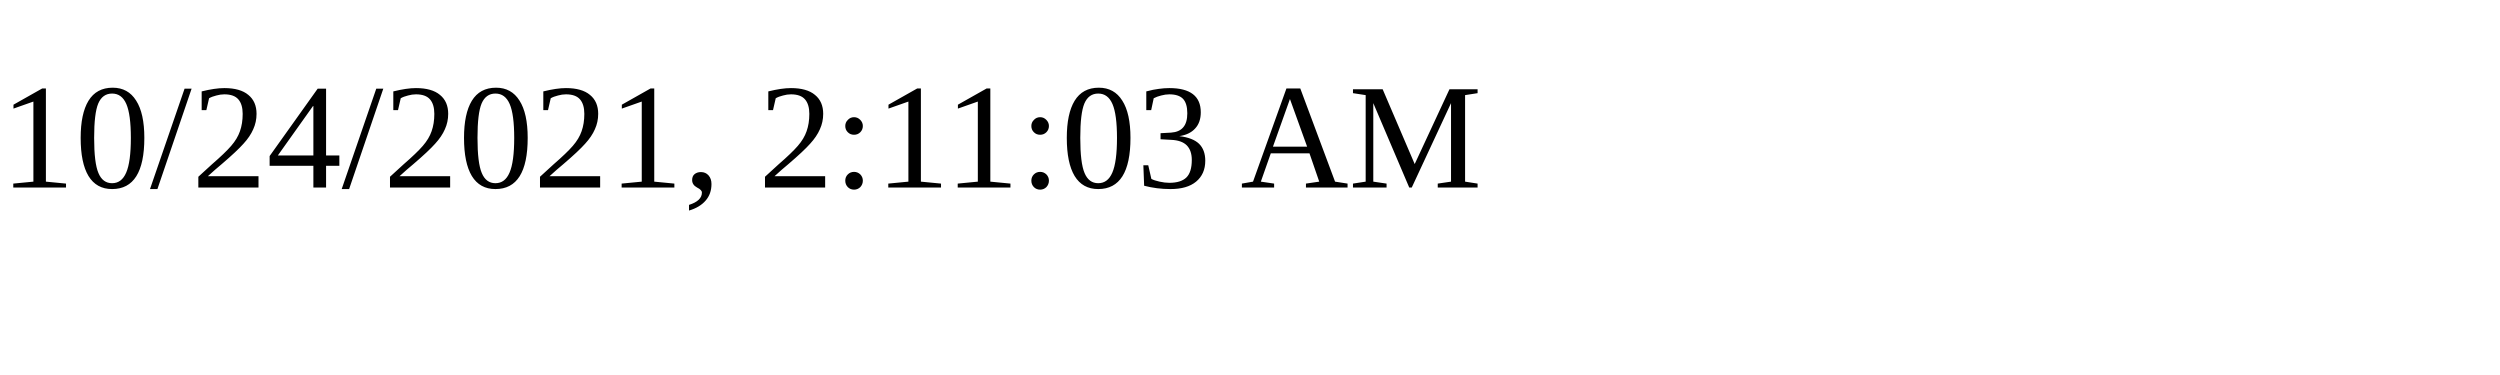
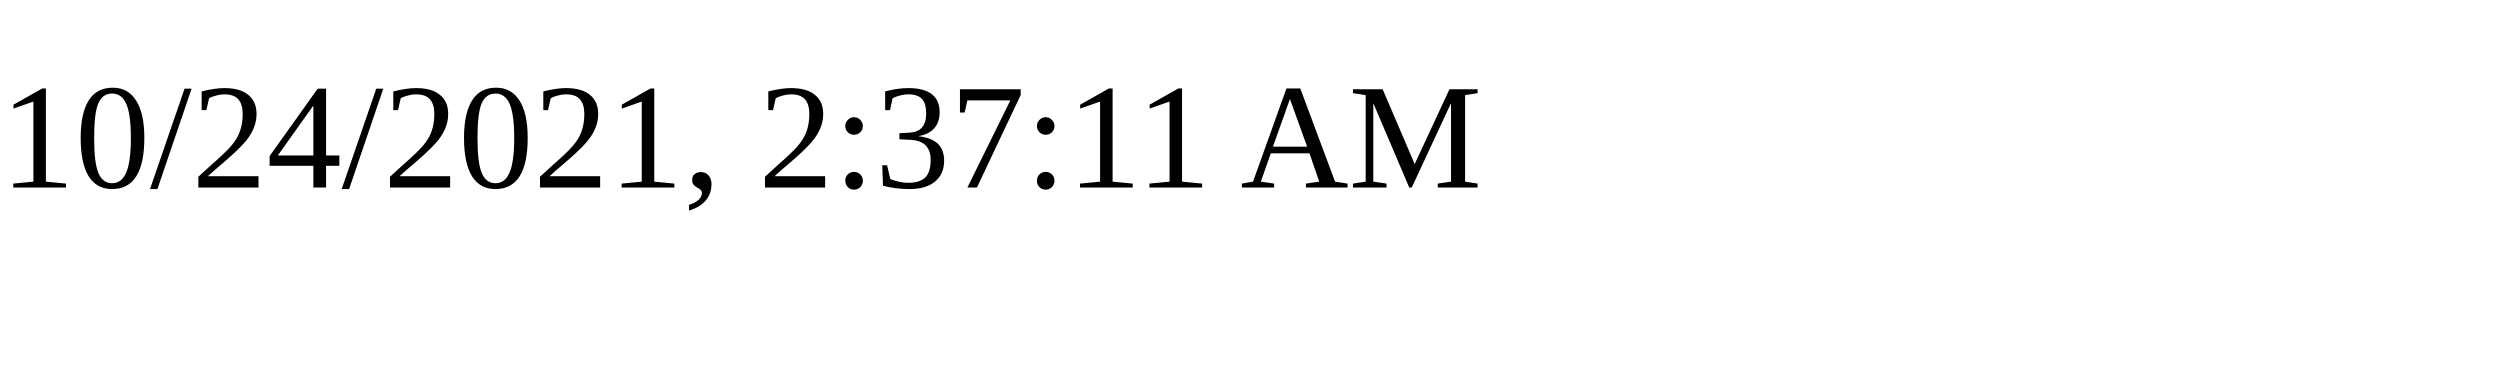
<svg xmlns="http://www.w3.org/2000/svg" height="30" width="200">
-   <text x="0" y="15">10/24/2021, 2:11:03 AM</text>
+   <text x="0" y="15">10/24/2021, 2:37:11 AM</text>
</svg>
